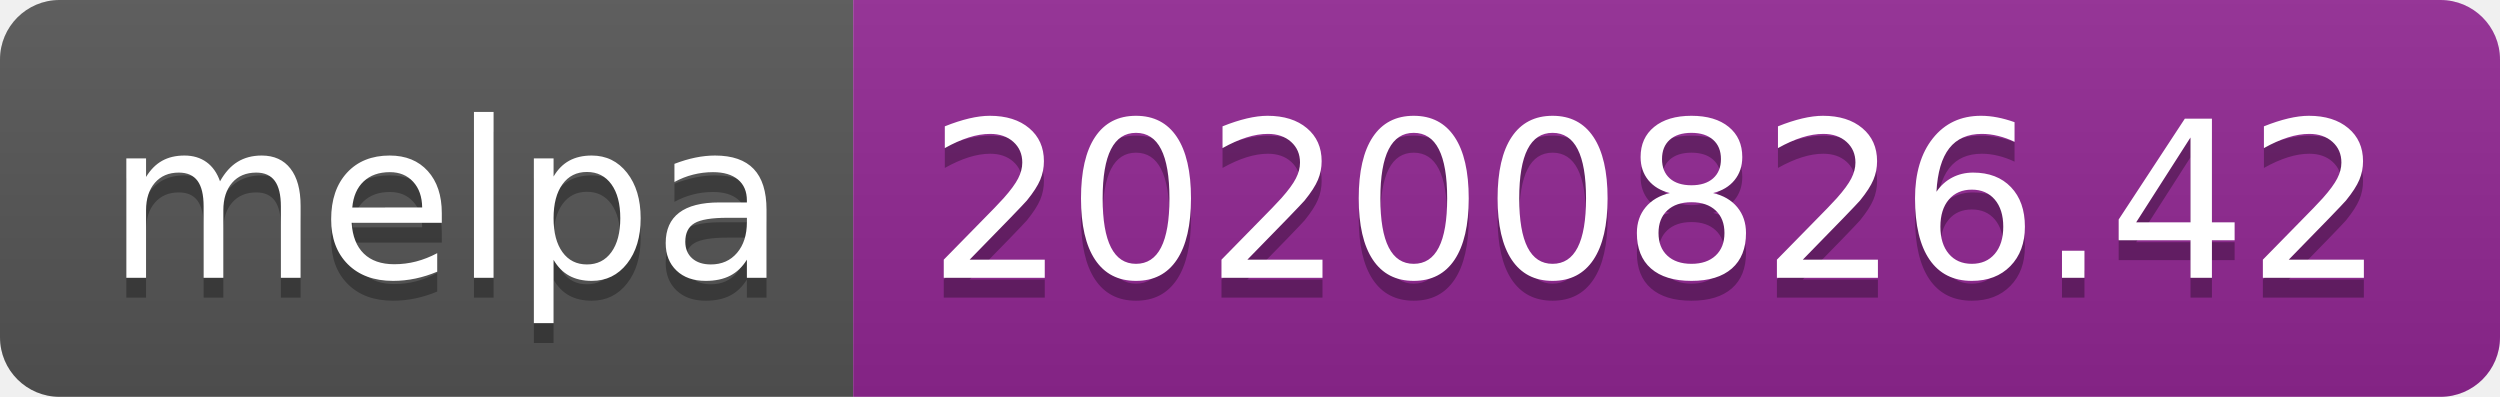
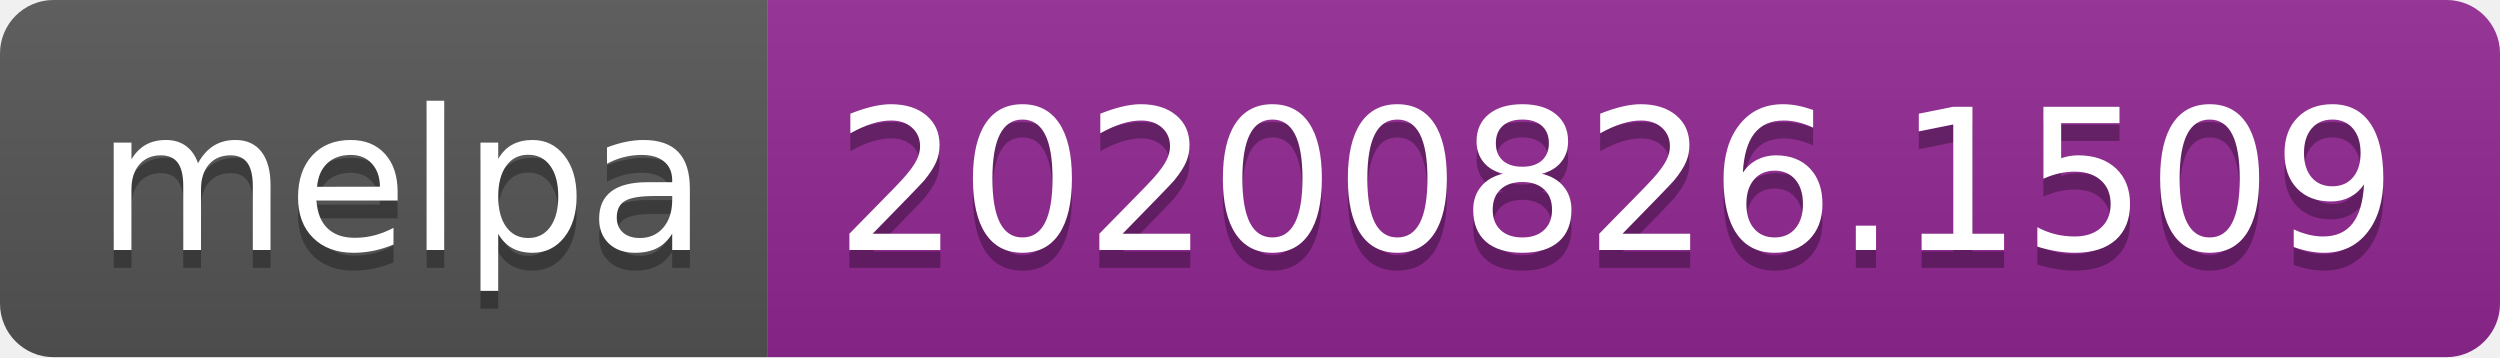
- <svg xmlns="http://www.w3.org/2000/svg" width="126" height="20" role="img" aria-label="melpa: 20200826.42">
+ <svg xmlns="http://www.w3.org/2000/svg" width="140" height="20" role="img" aria-label="melpa: 20200826.1509">
  <linearGradient id="s" x2="0" y2="100%">
    <stop offset="0" stop-color="#bbb" stop-opacity=".1" />
    <stop offset="1" stop-opacity=".1" />
  </linearGradient>
  <clipPath id="r">
-     <rect width="126" height="20" rx="3" fill="#fff" />
+     <rect width="140" height="20" rx="3" fill="#fff" />
  </clipPath>
  <g clip-path="url(#r)">
    <rect width="43" height="20" fill="#555" />
-     <rect x="43" width="83" height="20" fill="#922793" />
-     <rect width="126" height="20" fill="url(#s)" />
+     <rect x="43" width="97" height="20" fill="#922793" />
+     <rect width="140" height="20" fill="url(#s)" />
  </g>
  <g fill="#fff" text-anchor="middle" font-family="Verdana,Geneva,DejaVu Sans,sans-serif" text-rendering="geometricPrecision" font-size="110">
    <text aria-hidden="true" x="225" y="150" fill="#010101" fill-opacity=".3" transform="scale(.1)" textLength="330">melpa</text>
    <text x="225" y="140" transform="scale(.1)" fill="#fff" textLength="330">melpa</text>
-     <text aria-hidden="true" x="835" y="150" fill="#010101" fill-opacity=".3" transform="scale(.1)" textLength="730">20200826.42</text>
-     <text x="835" y="140" transform="scale(.1)" fill="#fff" textLength="730">20200826.42</text>
+     <text aria-hidden="true" x="905" y="150" fill="#010101" fill-opacity=".3" transform="scale(.1)" textLength="870">20200826.1509</text>
+     <text x="905" y="140" transform="scale(.1)" fill="#fff" textLength="870">20200826.1509</text>
  </g>
</svg>
